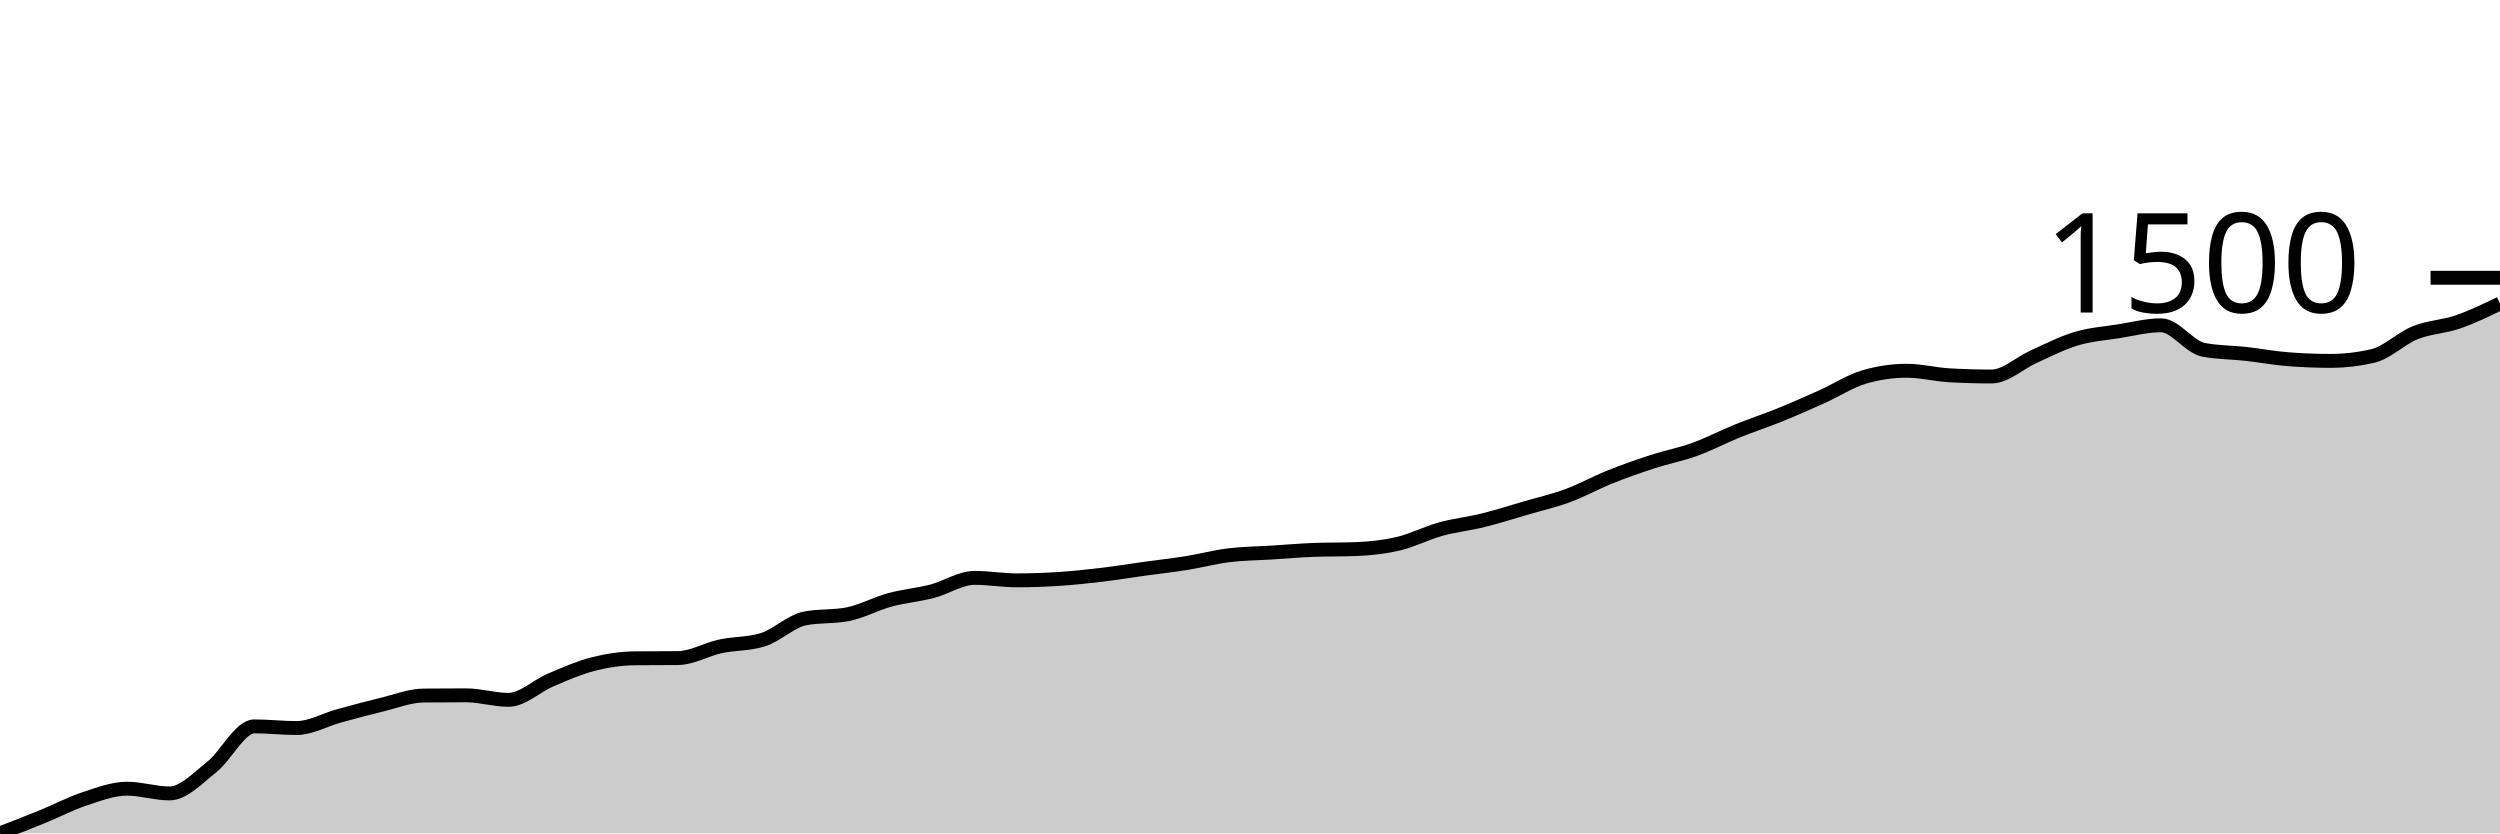
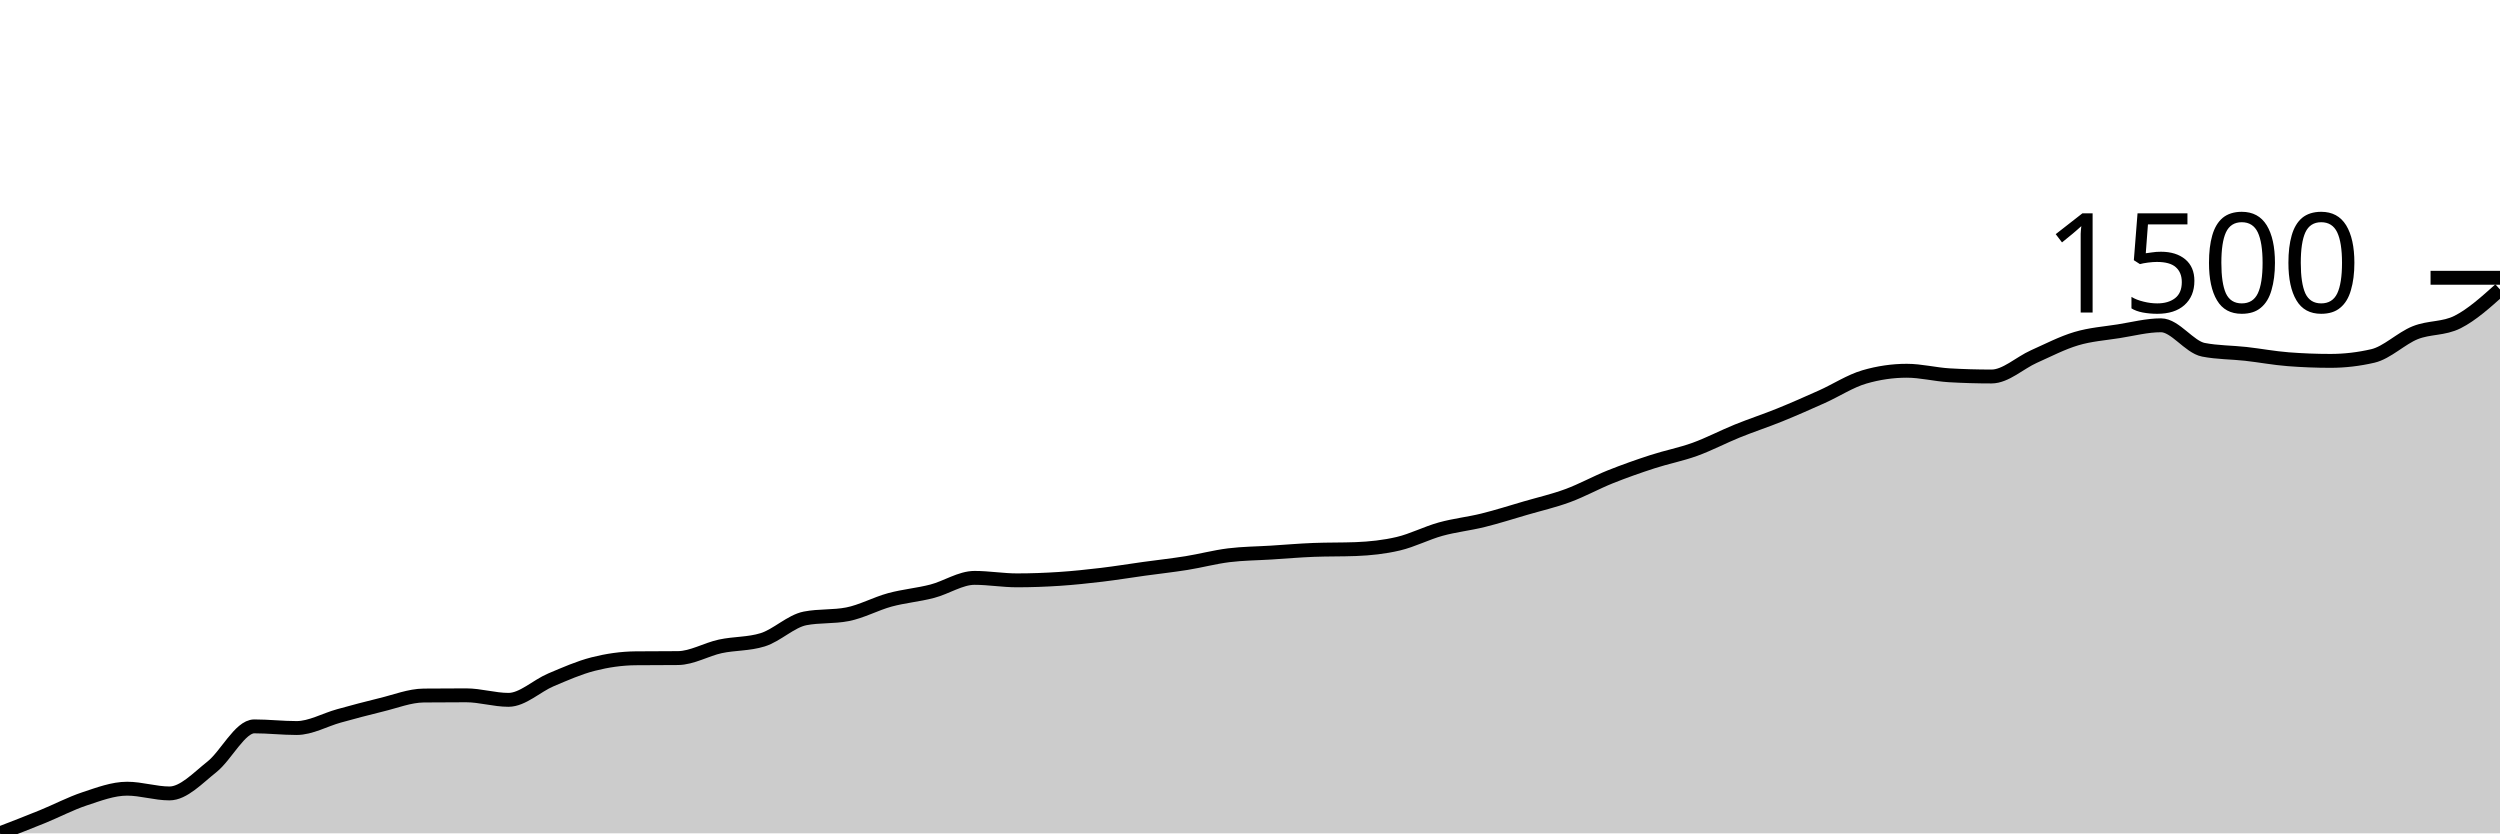
<svg xmlns="http://www.w3.org/2000/svg" viewBox="0 0 180 60">
  <g transform="translate(0,20)">
-     <path class="area" fill="rgba(0, 0, 0, 0.2)" d="M0,40C1.017,39.608,2.034,39.215,3.051,38.8C4.068,38.386,5.085,37.848,6.102,37.512C7.119,37.176,8.136,36.786,9.153,36.786C10.169,36.786,11.186,37.127,12.203,37.127C13.22,37.127,14.237,36.021,15.254,35.217C16.271,34.412,17.288,32.299,18.305,32.299C19.322,32.299,20.339,32.418,21.356,32.418C22.373,32.418,23.39,31.823,24.407,31.544C25.424,31.265,26.441,30.989,27.458,30.744C28.475,30.5,29.492,30.088,30.508,30.078C31.525,30.068,32.542,30.063,33.559,30.063C34.576,30.063,35.593,30.389,36.61,30.389C37.627,30.389,38.644,29.382,39.661,28.952C40.678,28.523,41.695,28.071,42.712,27.812C43.729,27.553,44.746,27.407,45.763,27.397C46.78,27.387,47.797,27.392,48.814,27.382C49.831,27.373,50.847,26.758,51.864,26.538C52.881,26.319,53.898,26.38,54.915,26.064C55.932,25.748,56.949,24.722,57.966,24.524C58.983,24.327,60,24.426,61.017,24.228C62.034,24.031,63.051,23.468,64.068,23.191C65.085,22.915,66.102,22.834,67.119,22.569C68.136,22.305,69.153,21.607,70.169,21.607C71.186,21.607,72.203,21.785,73.22,21.785C74.237,21.785,75.254,21.748,76.271,21.681C77.288,21.614,78.305,21.506,79.322,21.385C80.339,21.264,81.356,21.096,82.373,20.955C83.39,20.815,84.407,20.703,85.424,20.541C86.441,20.378,87.458,20.104,88.475,19.978C89.492,19.852,90.508,19.849,91.525,19.785C92.542,19.721,93.559,19.632,94.576,19.593C95.593,19.553,96.61,19.573,97.627,19.534C98.644,19.494,99.661,19.388,100.678,19.148C101.695,18.909,102.712,18.378,103.729,18.097C104.746,17.816,105.763,17.712,106.78,17.46C107.797,17.208,108.814,16.883,109.831,16.586C110.847,16.29,111.864,16.058,112.881,15.683C113.898,15.308,114.915,14.743,115.932,14.335C116.949,13.928,117.966,13.57,118.983,13.24C120,12.909,121.017,12.719,122.034,12.351C123.051,11.983,124.068,11.445,125.085,11.033C126.102,10.621,127.119,10.29,128.136,9.878C129.153,9.466,130.169,9.016,131.186,8.56C132.203,8.103,133.22,7.434,134.237,7.138C135.254,6.842,136.271,6.694,137.288,6.694C138.305,6.694,139.322,6.96,140.339,7.02C141.356,7.079,142.373,7.108,143.39,7.108C144.407,7.108,145.424,6.126,146.441,5.672C147.458,5.218,148.475,4.687,149.492,4.384C150.508,4.08,151.525,4.011,152.542,3.85C153.559,3.69,154.576,3.421,155.593,3.421C156.61,3.421,157.627,4.986,158.644,5.183C159.661,5.381,160.678,5.366,161.695,5.479C162.712,5.593,163.729,5.786,164.746,5.864C165.763,5.943,166.78,5.983,167.797,5.983C168.814,5.983,169.831,5.864,170.847,5.628C171.864,5.391,172.881,4.361,173.898,3.954C174.915,3.547,175.932,3.534,176.949,3.184C177.966,2.834,178.983,2.342,180,1.851L180,40C178.983,40,177.966,40,176.949,40C175.932,40,174.915,40,173.898,40C172.881,40,171.864,40,170.847,40C169.831,40,168.814,40,167.797,40C166.78,40,165.763,40,164.746,40C163.729,40,162.712,40,161.695,40C160.678,40,159.661,40,158.644,40C157.627,40,156.61,40,155.593,40C154.576,40,153.559,40,152.542,40C151.525,40,150.508,40,149.492,40C148.475,40,147.458,40,146.441,40C145.424,40,144.407,40,143.39,40C142.373,40,141.356,40,140.339,40C139.322,40,138.305,40,137.288,40C136.271,40,135.254,40,134.237,40C133.22,40,132.203,40,131.186,40C130.169,40,129.153,40,128.136,40C127.119,40,126.102,40,125.085,40C124.068,40,123.051,40,122.034,40C121.017,40,120,40,118.983,40C117.966,40,116.949,40,115.932,40C114.915,40,113.898,40,112.881,40C111.864,40,110.847,40,109.831,40C108.814,40,107.797,40,106.78,40C105.763,40,104.746,40,103.729,40C102.712,40,101.695,40,100.678,40C99.661,40,98.644,40,97.627,40C96.61,40,95.593,40,94.576,40C93.559,40,92.542,40,91.525,40C90.508,40,89.492,40,88.475,40C87.458,40,86.441,40,85.424,40C84.407,40,83.39,40,82.373,40C81.356,40,80.339,40,79.322,40C78.305,40,77.288,40,76.271,40C75.254,40,74.237,40,73.22,40C72.203,40,71.186,40,70.169,40C69.153,40,68.136,40,67.119,40C66.102,40,65.085,40,64.068,40C63.051,40,62.034,40,61.017,40C60,40,58.983,40,57.966,40C56.949,40,55.932,40,54.915,40C53.898,40,52.881,40,51.864,40C50.847,40,49.831,40,48.814,40C47.797,40,46.78,40,45.763,40C44.746,40,43.729,40,42.712,40C41.695,40,40.678,40,39.661,40C38.644,40,37.627,40,36.61,40C35.593,40,34.576,40,33.559,40C32.542,40,31.525,40,30.508,40C29.492,40,28.475,40,27.458,40C26.441,40,25.424,40,24.407,40C23.39,40,22.373,40,21.356,40C20.339,40,19.322,40,18.305,40C17.288,40,16.271,40,15.254,40C14.237,40,13.22,40,12.203,40C11.186,40,10.169,40,9.153,40C8.136,40,7.119,40,6.102,40C5.085,40,4.068,40,3.051,40C2.034,40,1.017,40,0,40Z" />
-     <path class="line" stroke="black" fill="none" d="M0,40C1.017,39.608,2.034,39.215,3.051,38.8C4.068,38.386,5.085,37.848,6.102,37.512C7.119,37.176,8.136,36.786,9.153,36.786C10.169,36.786,11.186,37.127,12.203,37.127C13.22,37.127,14.237,36.021,15.254,35.217C16.271,34.412,17.288,32.299,18.305,32.299C19.322,32.299,20.339,32.418,21.356,32.418C22.373,32.418,23.39,31.823,24.407,31.544C25.424,31.265,26.441,30.989,27.458,30.744C28.475,30.5,29.492,30.088,30.508,30.078C31.525,30.068,32.542,30.063,33.559,30.063C34.576,30.063,35.593,30.389,36.61,30.389C37.627,30.389,38.644,29.382,39.661,28.952C40.678,28.523,41.695,28.071,42.712,27.812C43.729,27.553,44.746,27.407,45.763,27.397C46.78,27.387,47.797,27.392,48.814,27.382C49.831,27.373,50.847,26.758,51.864,26.538C52.881,26.319,53.898,26.38,54.915,26.064C55.932,25.748,56.949,24.722,57.966,24.524C58.983,24.327,60,24.426,61.017,24.228C62.034,24.031,63.051,23.468,64.068,23.191C65.085,22.915,66.102,22.834,67.119,22.569C68.136,22.305,69.153,21.607,70.169,21.607C71.186,21.607,72.203,21.785,73.22,21.785C74.237,21.785,75.254,21.748,76.271,21.681C77.288,21.614,78.305,21.506,79.322,21.385C80.339,21.264,81.356,21.096,82.373,20.955C83.39,20.815,84.407,20.703,85.424,20.541C86.441,20.378,87.458,20.104,88.475,19.978C89.492,19.852,90.508,19.849,91.525,19.785C92.542,19.721,93.559,19.632,94.576,19.593C95.593,19.553,96.61,19.573,97.627,19.534C98.644,19.494,99.661,19.388,100.678,19.148C101.695,18.909,102.712,18.378,103.729,18.097C104.746,17.816,105.763,17.712,106.78,17.46C107.797,17.208,108.814,16.883,109.831,16.586C110.847,16.29,111.864,16.058,112.881,15.683C113.898,15.308,114.915,14.743,115.932,14.335C116.949,13.928,117.966,13.57,118.983,13.24C120,12.909,121.017,12.719,122.034,12.351C123.051,11.983,124.068,11.445,125.085,11.033C126.102,10.621,127.119,10.29,128.136,9.878C129.153,9.466,130.169,9.016,131.186,8.56C132.203,8.103,133.22,7.434,134.237,7.138C135.254,6.842,136.271,6.694,137.288,6.694C138.305,6.694,139.322,6.96,140.339,7.02C141.356,7.079,142.373,7.108,143.39,7.108C144.407,7.108,145.424,6.126,146.441,5.672C147.458,5.218,148.475,4.687,149.492,4.384C150.508,4.08,151.525,4.011,152.542,3.85C153.559,3.69,154.576,3.421,155.593,3.421C156.61,3.421,157.627,4.986,158.644,5.183C159.661,5.381,160.678,5.366,161.695,5.479C162.712,5.593,163.729,5.786,164.746,5.864C165.763,5.943,166.78,5.983,167.797,5.983C168.814,5.983,169.831,5.864,170.847,5.628C171.864,5.391,172.881,4.361,173.898,3.954C174.915,3.547,175.932,3.534,176.949,3.184C177.966,2.834,178.983,2.342,180,1.851" />
+     <path class="area" fill="rgba(0, 0, 0, 0.2)" d="M0,40C1.017,39.608,2.034,39.215,3.051,38.8C4.068,38.386,5.085,37.848,6.102,37.512C7.119,37.176,8.136,36.786,9.153,36.786C10.169,36.786,11.186,37.127,12.203,37.127C13.22,37.127,14.237,36.021,15.254,35.217C16.271,34.412,17.288,32.299,18.305,32.299C19.322,32.299,20.339,32.418,21.356,32.418C22.373,32.418,23.39,31.823,24.407,31.544C25.424,31.265,26.441,30.989,27.458,30.744C28.475,30.5,29.492,30.088,30.508,30.078C31.525,30.068,32.542,30.063,33.559,30.063C34.576,30.063,35.593,30.389,36.61,30.389C37.627,30.389,38.644,29.382,39.661,28.952C40.678,28.523,41.695,28.071,42.712,27.812C43.729,27.553,44.746,27.407,45.763,27.397C46.78,27.387,47.797,27.392,48.814,27.382C49.831,27.373,50.847,26.758,51.864,26.538C52.881,26.319,53.898,26.38,54.915,26.064C55.932,25.748,56.949,24.722,57.966,24.524C58.983,24.327,60,24.426,61.017,24.228C62.034,24.031,63.051,23.468,64.068,23.191C65.085,22.915,66.102,22.834,67.119,22.569C68.136,22.305,69.153,21.607,70.169,21.607C71.186,21.607,72.203,21.785,73.22,21.785C74.237,21.785,75.254,21.748,76.271,21.681C77.288,21.614,78.305,21.506,79.322,21.385C80.339,21.264,81.356,21.096,82.373,20.955C83.39,20.815,84.407,20.703,85.424,20.541C86.441,20.378,87.458,20.104,88.475,19.978C89.492,19.852,90.508,19.849,91.525,19.785C92.542,19.721,93.559,19.632,94.576,19.593C95.593,19.553,96.61,19.573,97.627,19.534C98.644,19.494,99.661,19.388,100.678,19.148C101.695,18.909,102.712,18.378,103.729,18.097C104.746,17.816,105.763,17.712,106.78,17.46C107.797,17.208,108.814,16.883,109.831,16.586C110.847,16.29,111.864,16.058,112.881,15.683C113.898,15.308,114.915,14.743,115.932,14.335C116.949,13.928,117.966,13.57,118.983,13.24C120,12.909,121.017,12.719,122.034,12.351C123.051,11.983,124.068,11.445,125.085,11.033C126.102,10.621,127.119,10.29,128.136,9.878C129.153,9.466,130.169,9.016,131.186,8.56C132.203,8.103,133.22,7.434,134.237,7.138C135.254,6.842,136.271,6.694,137.288,6.694C138.305,6.694,139.322,6.96,140.339,7.02C141.356,7.079,142.373,7.108,143.39,7.108C144.407,7.108,145.424,6.126,146.441,5.672C147.458,5.218,148.475,4.687,149.492,4.384C150.508,4.08,151.525,4.011,152.542,3.85C153.559,3.69,154.576,3.421,155.593,3.421C156.61,3.421,157.627,4.986,158.644,5.183C159.661,5.381,160.678,5.366,161.695,5.479C162.712,5.593,163.729,5.786,164.746,5.864C165.763,5.943,166.78,5.983,167.797,5.983C168.814,5.983,169.831,5.864,170.847,5.628C171.864,5.391,172.881,4.361,173.898,3.954C174.915,3.547,175.932,3.697,176.949,3.184C177.966,2.671,178.983,1.757,180,0.844L180,40C178.983,40,177.966,40,176.949,40C175.932,40,174.915,40,173.898,40C172.881,40,171.864,40,170.847,40C169.831,40,168.814,40,167.797,40C166.78,40,165.763,40,164.746,40C163.729,40,162.712,40,161.695,40C160.678,40,159.661,40,158.644,40C157.627,40,156.61,40,155.593,40C154.576,40,153.559,40,152.542,40C151.525,40,150.508,40,149.492,40C148.475,40,147.458,40,146.441,40C145.424,40,144.407,40,143.39,40C142.373,40,141.356,40,140.339,40C139.322,40,138.305,40,137.288,40C136.271,40,135.254,40,134.237,40C133.22,40,132.203,40,131.186,40C130.169,40,129.153,40,128.136,40C127.119,40,126.102,40,125.085,40C124.068,40,123.051,40,122.034,40C121.017,40,120,40,118.983,40C117.966,40,116.949,40,115.932,40C114.915,40,113.898,40,112.881,40C111.864,40,110.847,40,109.831,40C108.814,40,107.797,40,106.78,40C105.763,40,104.746,40,103.729,40C102.712,40,101.695,40,100.678,40C99.661,40,98.644,40,97.627,40C96.61,40,95.593,40,94.576,40C93.559,40,92.542,40,91.525,40C90.508,40,89.492,40,88.475,40C87.458,40,86.441,40,85.424,40C84.407,40,83.39,40,82.373,40C81.356,40,80.339,40,79.322,40C78.305,40,77.288,40,76.271,40C75.254,40,74.237,40,73.22,40C72.203,40,71.186,40,70.169,40C69.153,40,68.136,40,67.119,40C66.102,40,65.085,40,64.068,40C63.051,40,62.034,40,61.017,40C60,40,58.983,40,57.966,40C56.949,40,55.932,40,54.915,40C53.898,40,52.881,40,51.864,40C50.847,40,49.831,40,48.814,40C47.797,40,46.78,40,45.763,40C44.746,40,43.729,40,42.712,40C41.695,40,40.678,40,39.661,40C38.644,40,37.627,40,36.61,40C35.593,40,34.576,40,33.559,40C32.542,40,31.525,40,30.508,40C29.492,40,28.475,40,27.458,40C26.441,40,25.424,40,24.407,40C23.39,40,22.373,40,21.356,40C20.339,40,19.322,40,18.305,40C17.288,40,16.271,40,15.254,40C14.237,40,13.22,40,12.203,40C11.186,40,10.169,40,9.153,40C8.136,40,7.119,40,6.102,40C5.085,40,4.068,40,3.051,40C2.034,40,1.017,40,0,40Z" />
+     <path class="line" stroke="black" fill="none" d="M0,40C1.017,39.608,2.034,39.215,3.051,38.8C4.068,38.386,5.085,37.848,6.102,37.512C7.119,37.176,8.136,36.786,9.153,36.786C10.169,36.786,11.186,37.127,12.203,37.127C13.22,37.127,14.237,36.021,15.254,35.217C16.271,34.412,17.288,32.299,18.305,32.299C19.322,32.299,20.339,32.418,21.356,32.418C22.373,32.418,23.39,31.823,24.407,31.544C25.424,31.265,26.441,30.989,27.458,30.744C28.475,30.5,29.492,30.088,30.508,30.078C31.525,30.068,32.542,30.063,33.559,30.063C34.576,30.063,35.593,30.389,36.61,30.389C37.627,30.389,38.644,29.382,39.661,28.952C40.678,28.523,41.695,28.071,42.712,27.812C43.729,27.553,44.746,27.407,45.763,27.397C46.78,27.387,47.797,27.392,48.814,27.382C49.831,27.373,50.847,26.758,51.864,26.538C52.881,26.319,53.898,26.38,54.915,26.064C55.932,25.748,56.949,24.722,57.966,24.524C58.983,24.327,60,24.426,61.017,24.228C62.034,24.031,63.051,23.468,64.068,23.191C65.085,22.915,66.102,22.834,67.119,22.569C68.136,22.305,69.153,21.607,70.169,21.607C71.186,21.607,72.203,21.785,73.22,21.785C74.237,21.785,75.254,21.748,76.271,21.681C77.288,21.614,78.305,21.506,79.322,21.385C80.339,21.264,81.356,21.096,82.373,20.955C83.39,20.815,84.407,20.703,85.424,20.541C86.441,20.378,87.458,20.104,88.475,19.978C89.492,19.852,90.508,19.849,91.525,19.785C92.542,19.721,93.559,19.632,94.576,19.593C95.593,19.553,96.61,19.573,97.627,19.534C98.644,19.494,99.661,19.388,100.678,19.148C101.695,18.909,102.712,18.378,103.729,18.097C104.746,17.816,105.763,17.712,106.78,17.46C107.797,17.208,108.814,16.883,109.831,16.586C110.847,16.29,111.864,16.058,112.881,15.683C113.898,15.308,114.915,14.743,115.932,14.335C116.949,13.928,117.966,13.57,118.983,13.24C120,12.909,121.017,12.719,122.034,12.351C123.051,11.983,124.068,11.445,125.085,11.033C126.102,10.621,127.119,10.29,128.136,9.878C129.153,9.466,130.169,9.016,131.186,8.56C132.203,8.103,133.22,7.434,134.237,7.138C135.254,6.842,136.271,6.694,137.288,6.694C138.305,6.694,139.322,6.96,140.339,7.02C141.356,7.079,142.373,7.108,143.39,7.108C144.407,7.108,145.424,6.126,146.441,5.672C147.458,5.218,148.475,4.687,149.492,4.384C150.508,4.08,151.525,4.011,152.542,3.85C153.559,3.69,154.576,3.421,155.593,3.421C156.61,3.421,157.627,4.986,158.644,5.183C159.661,5.381,160.678,5.366,161.695,5.479C162.712,5.593,163.729,5.786,164.746,5.864C165.763,5.943,166.78,5.983,167.797,5.983C168.814,5.983,169.831,5.864,170.847,5.628C171.864,5.391,172.881,4.361,173.898,3.954C174.915,3.547,175.932,3.697,176.949,3.184C177.966,2.671,178.983,1.757,180,0.844" />
    <path class="axis-ceiling" stroke-width="1" stroke="black" fill="none" d="M175,0L180,0" />
    <text class="axis-ceiling-label" font-family="sans-serif" text-anchor="end" font-size="10px" x="170" y="2.5">1500</text>
  </g>
</svg>
